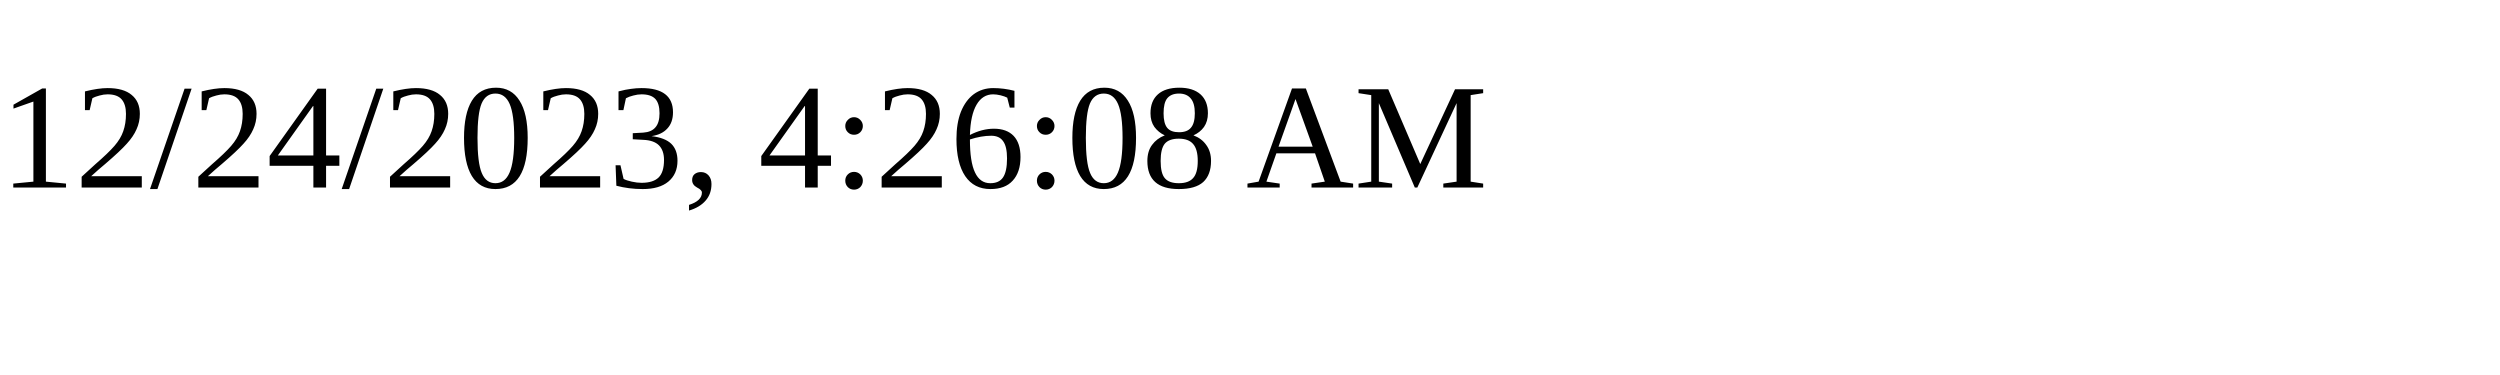
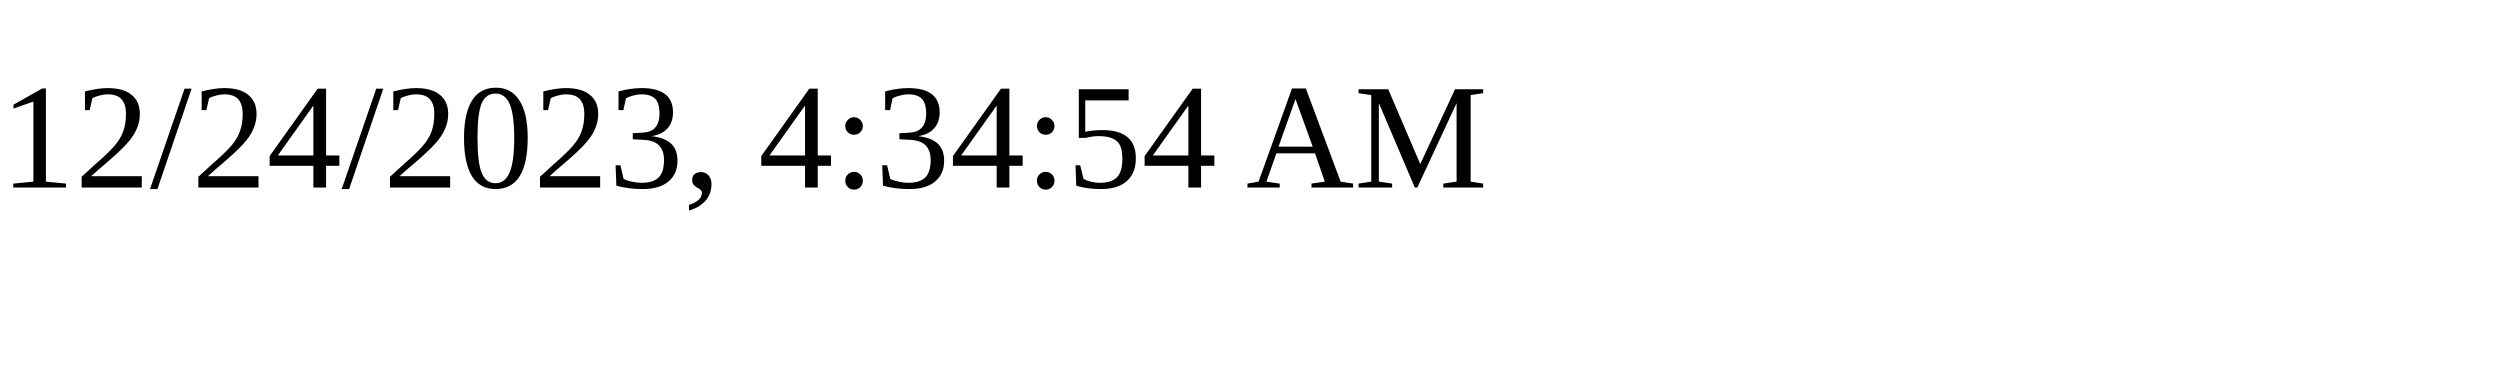
<svg xmlns="http://www.w3.org/2000/svg" height="30" width="200">
-   <text x="0" y="15">12/24/2023, 4:26:08 AM</text>
+   <text x="0" y="15">12/24/2023, 4:34:54 AM</text>
</svg>
